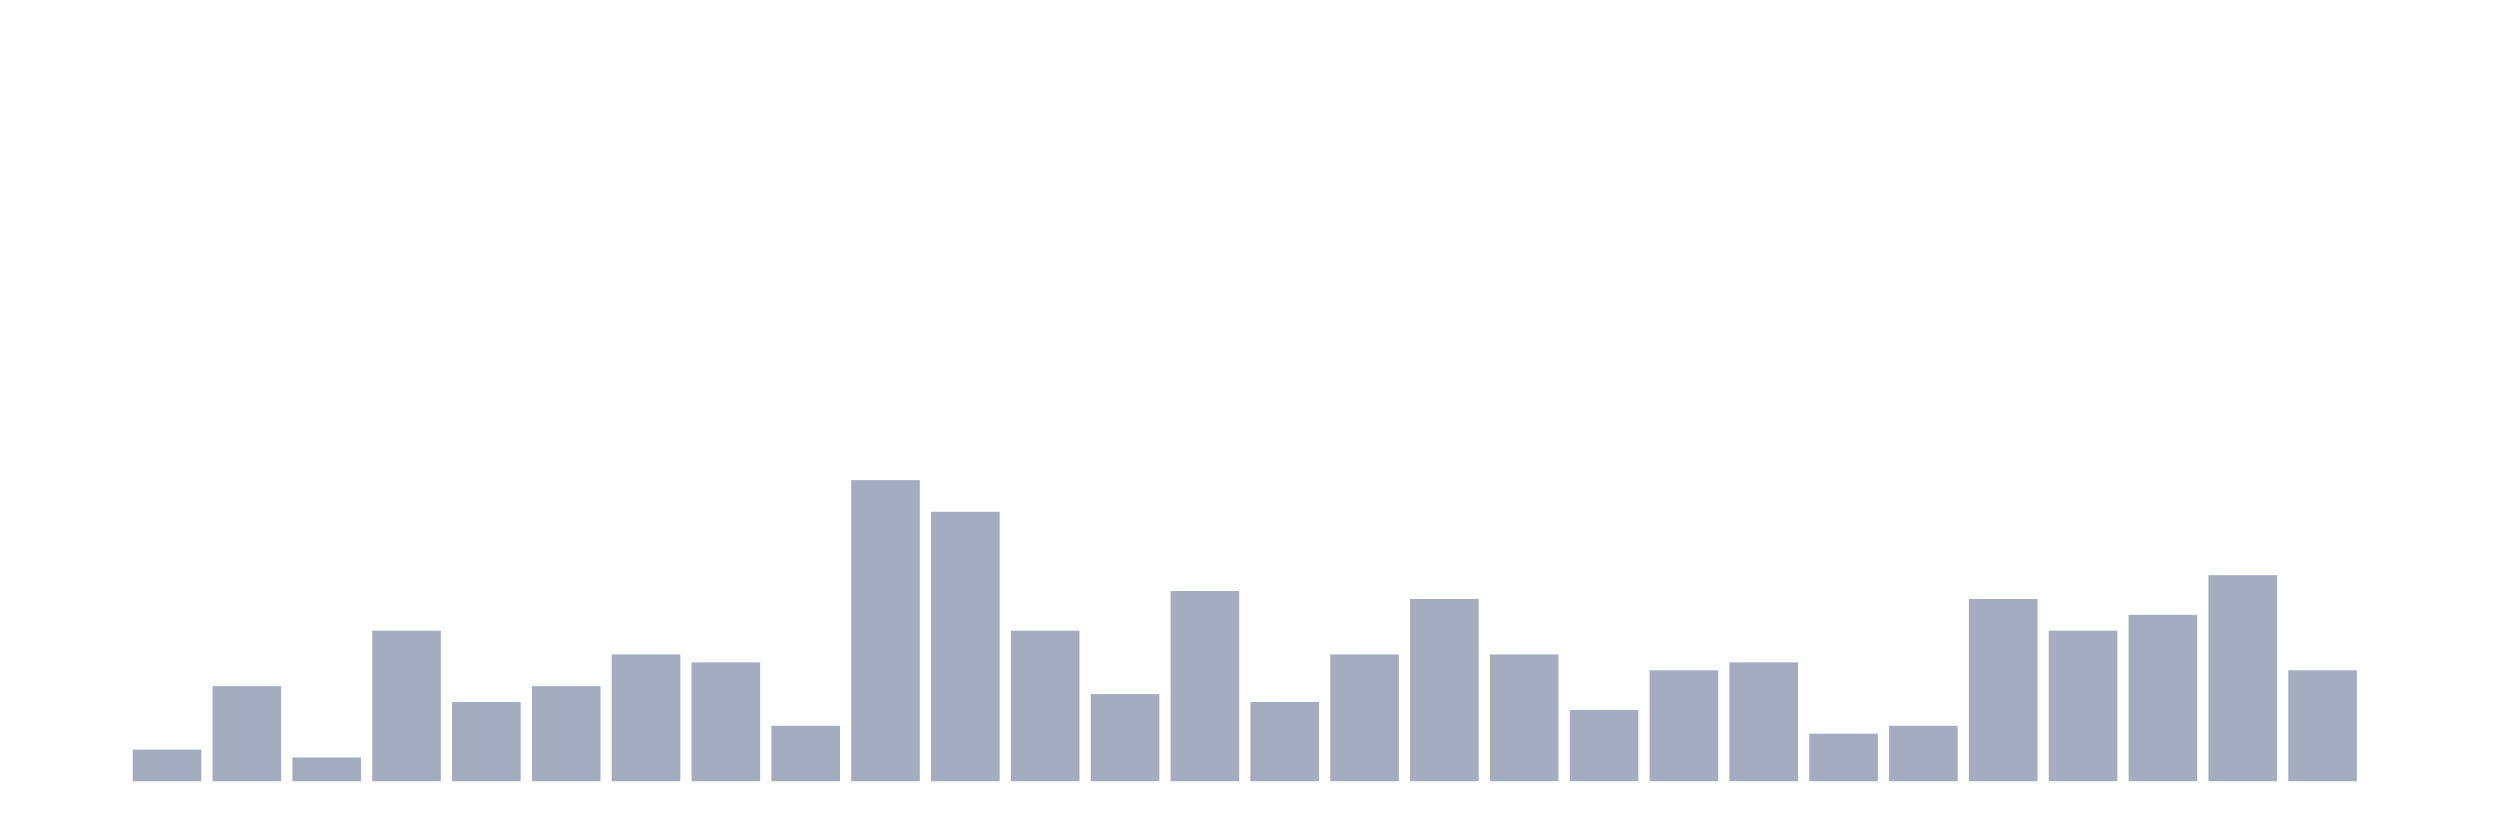
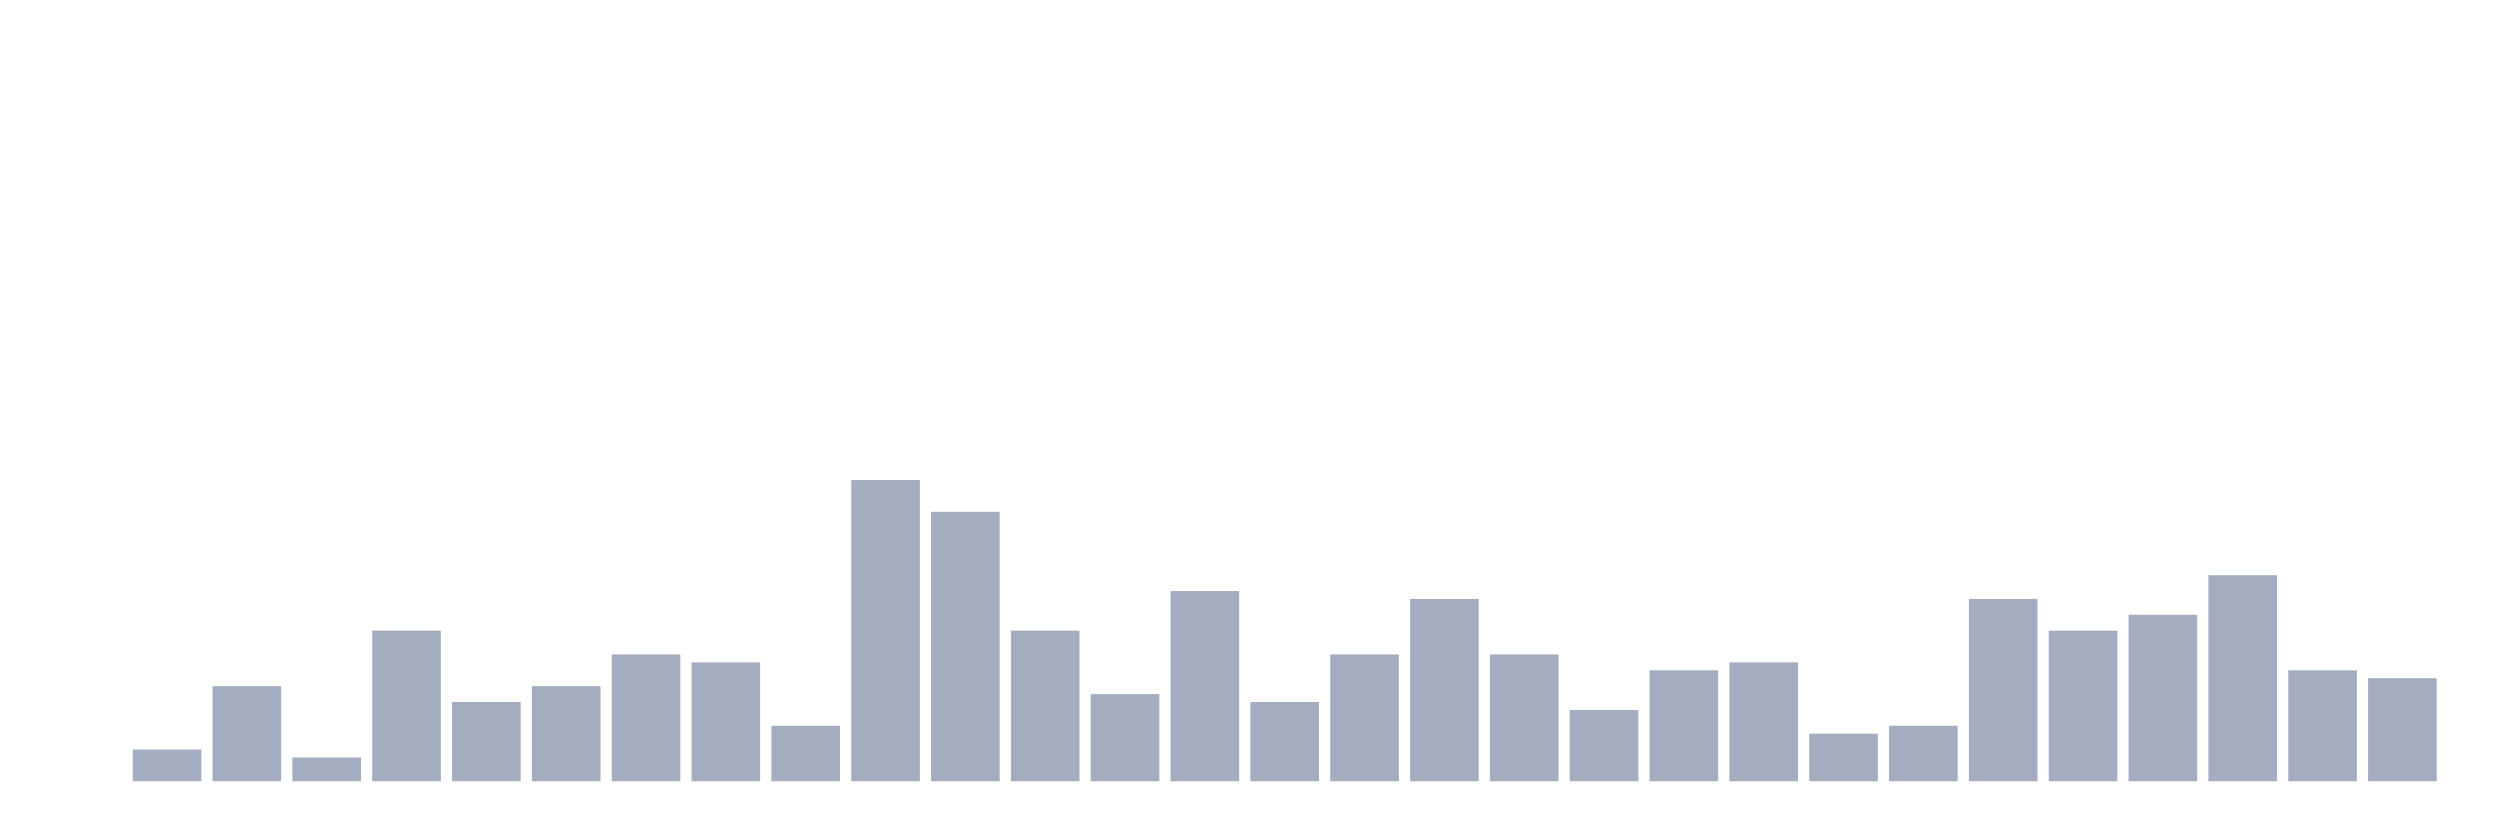
<svg xmlns="http://www.w3.org/2000/svg" viewBox="0 0 480 160">
  <g transform="translate(10,10)">
    <rect class="bar" x="0.153" width="13.175" y="140" height="0" fill="rgb(164,173,192)" />
    <rect class="bar" x="15.482" width="13.175" y="133.913" height="6.087" fill="rgb(164,173,192)" />
    <rect class="bar" x="30.81" width="13.175" y="121.739" height="18.261" fill="rgb(164,173,192)" />
    <rect class="bar" x="46.138" width="13.175" y="135.435" height="4.565" fill="rgb(164,173,192)" />
    <rect class="bar" x="61.466" width="13.175" y="111.087" height="28.913" fill="rgb(164,173,192)" />
    <rect class="bar" x="76.794" width="13.175" y="124.783" height="15.217" fill="rgb(164,173,192)" />
    <rect class="bar" x="92.123" width="13.175" y="121.739" height="18.261" fill="rgb(164,173,192)" />
    <rect class="bar" x="107.451" width="13.175" y="115.652" height="24.348" fill="rgb(164,173,192)" />
    <rect class="bar" x="122.779" width="13.175" y="117.174" height="22.826" fill="rgb(164,173,192)" />
    <rect class="bar" x="138.107" width="13.175" y="129.348" height="10.652" fill="rgb(164,173,192)" />
    <rect class="bar" x="153.436" width="13.175" y="82.174" height="57.826" fill="rgb(164,173,192)" />
    <rect class="bar" x="168.764" width="13.175" y="88.261" height="51.739" fill="rgb(164,173,192)" />
    <rect class="bar" x="184.092" width="13.175" y="111.087" height="28.913" fill="rgb(164,173,192)" />
    <rect class="bar" x="199.42" width="13.175" y="123.261" height="16.739" fill="rgb(164,173,192)" />
    <rect class="bar" x="214.748" width="13.175" y="103.478" height="36.522" fill="rgb(164,173,192)" />
    <rect class="bar" x="230.077" width="13.175" y="124.783" height="15.217" fill="rgb(164,173,192)" />
    <rect class="bar" x="245.405" width="13.175" y="115.652" height="24.348" fill="rgb(164,173,192)" />
    <rect class="bar" x="260.733" width="13.175" y="105" height="35" fill="rgb(164,173,192)" />
    <rect class="bar" x="276.061" width="13.175" y="115.652" height="24.348" fill="rgb(164,173,192)" />
    <rect class="bar" x="291.39" width="13.175" y="126.304" height="13.696" fill="rgb(164,173,192)" />
    <rect class="bar" x="306.718" width="13.175" y="118.696" height="21.304" fill="rgb(164,173,192)" />
    <rect class="bar" x="322.046" width="13.175" y="117.174" height="22.826" fill="rgb(164,173,192)" />
    <rect class="bar" x="337.374" width="13.175" y="130.87" height="9.13" fill="rgb(164,173,192)" />
    <rect class="bar" x="352.702" width="13.175" y="129.348" height="10.652" fill="rgb(164,173,192)" />
    <rect class="bar" x="368.031" width="13.175" y="105" height="35" fill="rgb(164,173,192)" />
    <rect class="bar" x="383.359" width="13.175" y="111.087" height="28.913" fill="rgb(164,173,192)" />
    <rect class="bar" x="398.687" width="13.175" y="108.043" height="31.957" fill="rgb(164,173,192)" />
    <rect class="bar" x="414.015" width="13.175" y="100.435" height="39.565" fill="rgb(164,173,192)" />
    <rect class="bar" x="429.344" width="13.175" y="118.696" height="21.304" fill="rgb(164,173,192)" />
-     <rect class="bar" x="444.672" width="13.175" y="140" height="0" fill="rgb(164,173,192)" />
+     <rect class="bar" x="444.672" width="13.175" y="120.217" height="19.783" fill="rgb(164,173,192)" />
  </g>
</svg>
